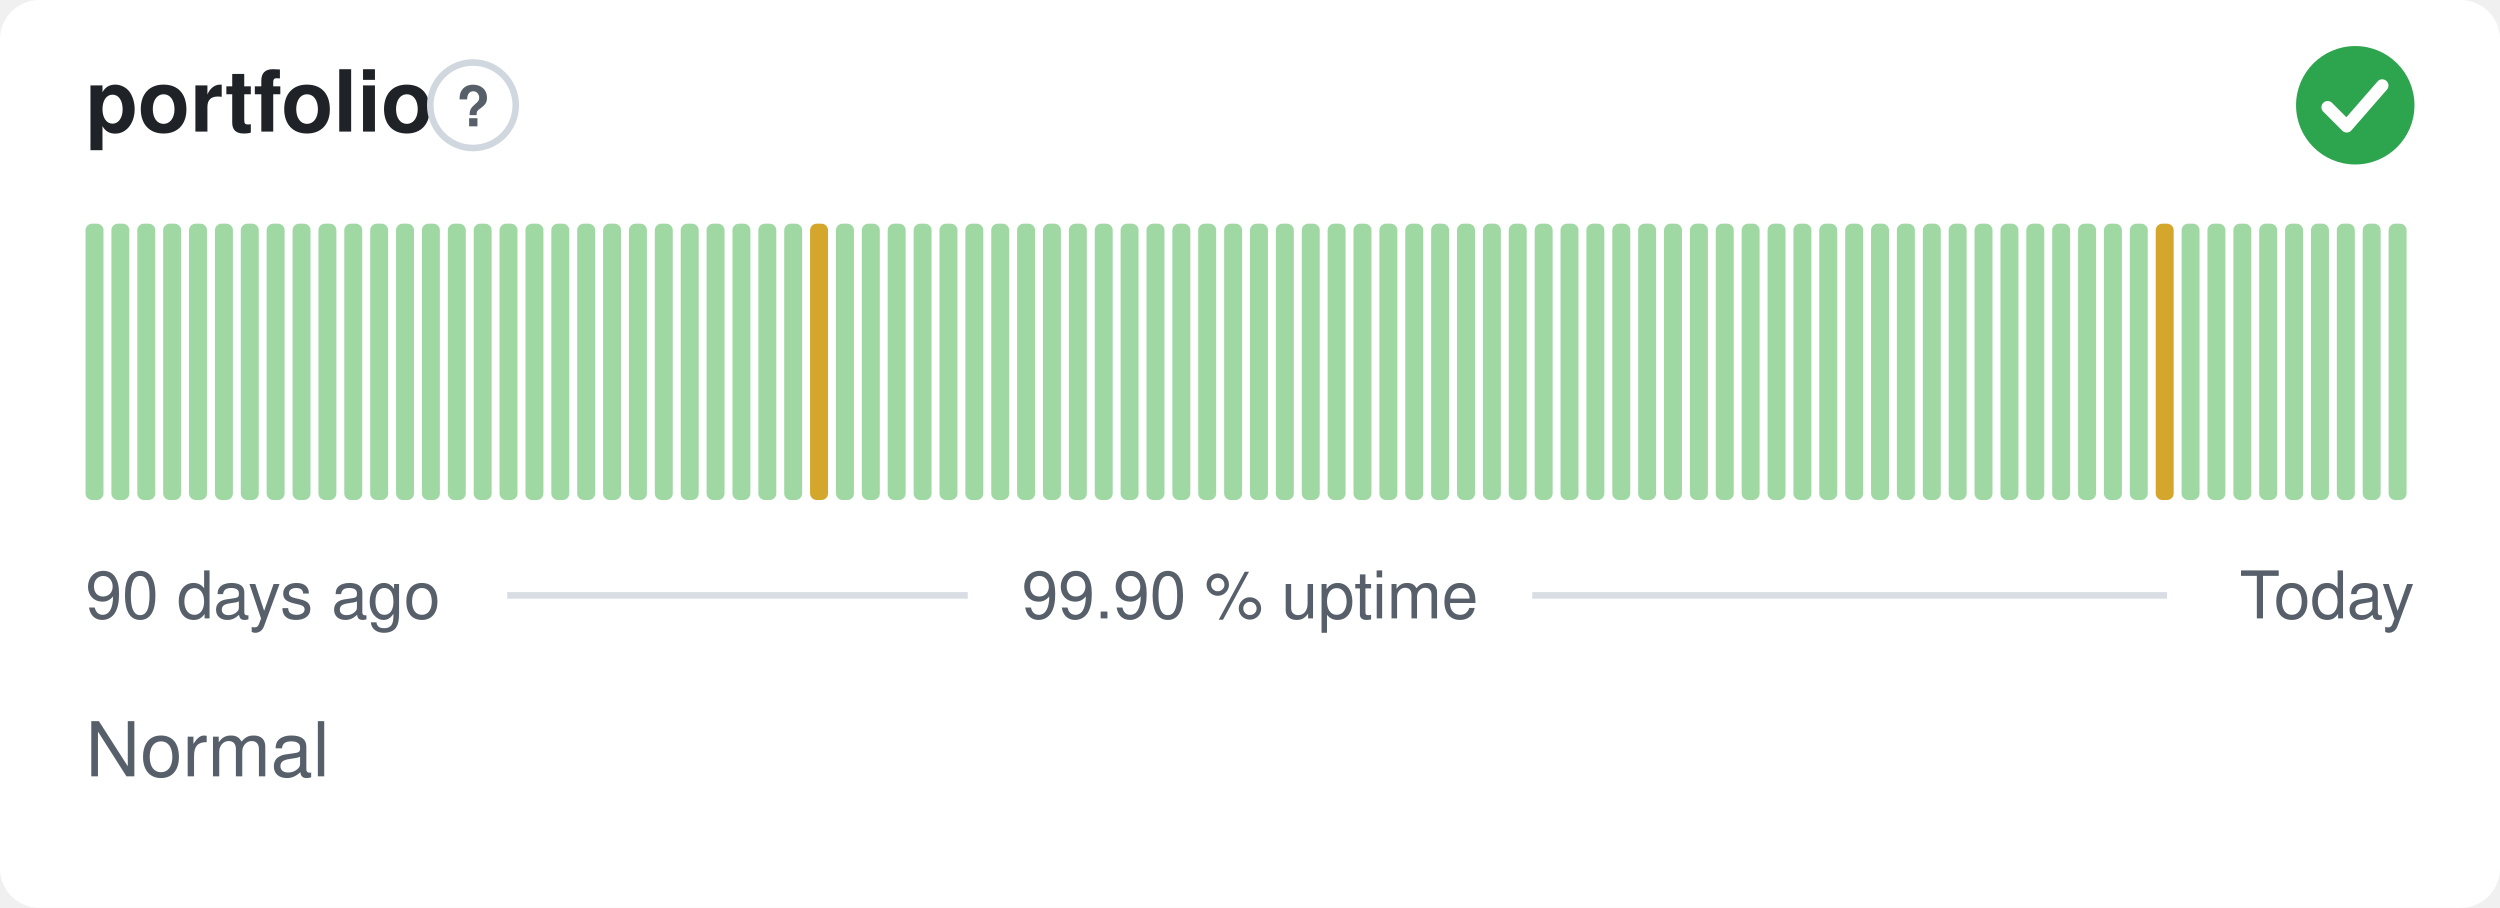
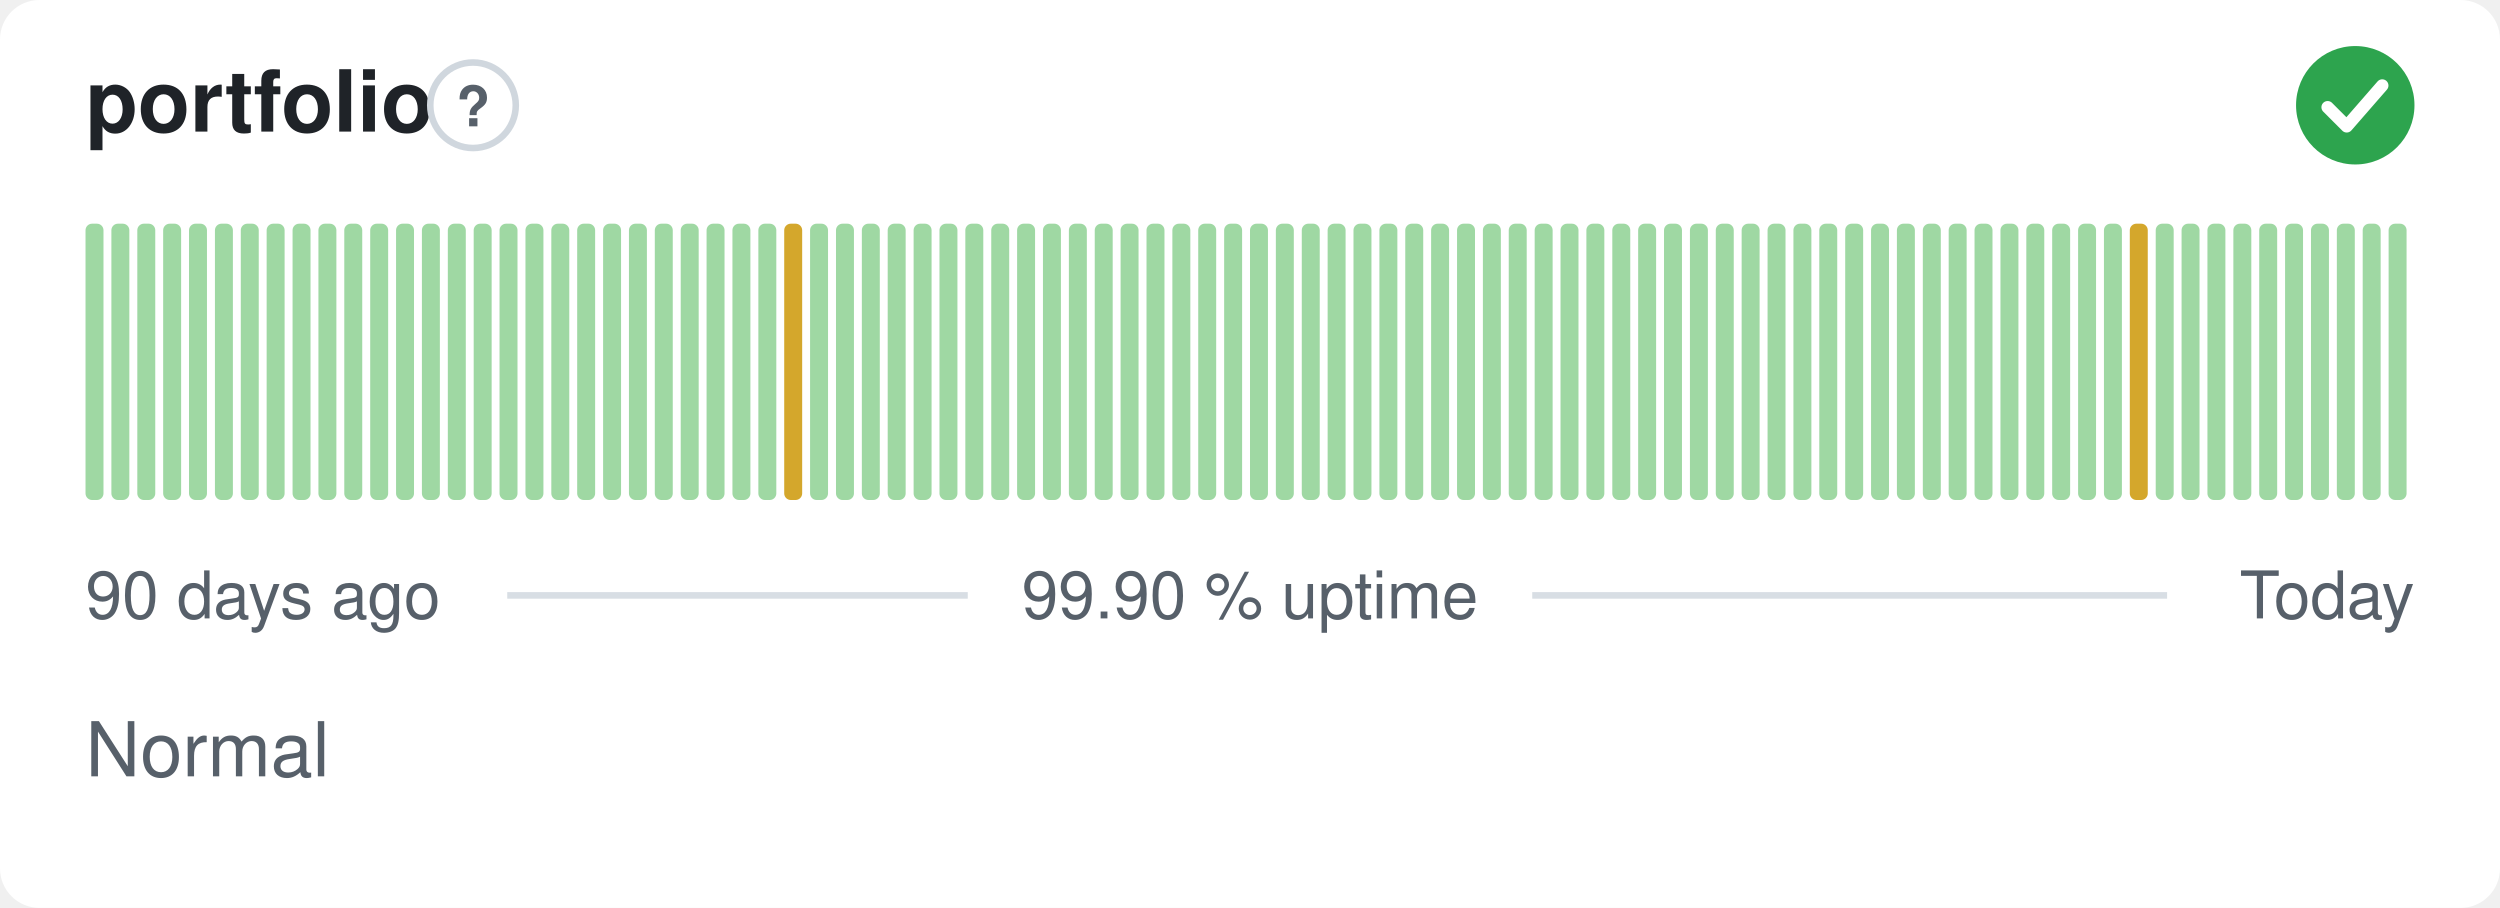
<svg xmlns="http://www.w3.org/2000/svg" width="380" height="138" viewBox="0 0 380 138" role="img" aria-label="portfolio: Normal, 99.90 % uptime over the last 90 days" font-family="-apple-system,BlinkMacSystemFont,'Segoe UI',Helvetica,Arial,sans-serif">
  <style>
    @media (prefers-color-scheme: dark) {
      .bg { fill: #0d1117 }
      .title { fill: #e6edf3 }
      .muted { fill: #8b949e }
      .hint { stroke: #30363d }
      .rule { stroke: #30363d }
      .nodata { fill: #21262d }
    }
  </style>
  <rect class="bg" width="380" height="138" rx="6" fill="#ffffff" />
  <text class="title" x="13" y="20" font-size="13" font-weight="600" fill="#1f2328">portfolio</text>
  <circle class="hint" cx="71.9" cy="16" r="6.5" fill="none" stroke="#d0d7de" stroke-width="1" />
  <text class="muted" x="71.9" y="19.2" text-anchor="middle" font-size="8.5" font-weight="700" fill="#57606a">?</text>
  <circle cx="358" cy="16" r="9" fill="#2da44e" />
  <path d="M353.80 16.30l2.90 2.90 5.40 -6.20" fill="none" stroke="#fff" stroke-width="1.89" stroke-linecap="round" stroke-linejoin="round" />
  <rect x="13.00" y="34.00" width="2.73" height="42.00" rx="1" fill="#9fd8a3" />
  <rect x="16.93" y="34.00" width="2.73" height="42.00" rx="1" fill="#9fd8a3" />
  <rect x="20.87" y="34.00" width="2.73" height="42.00" rx="1" fill="#9fd8a3" />
  <rect x="24.80" y="34.00" width="2.73" height="42.00" rx="1" fill="#9fd8a3" />
  <rect x="28.73" y="34.00" width="2.73" height="42.00" rx="1" fill="#9fd8a3" />
  <rect x="32.67" y="34.00" width="2.73" height="42.00" rx="1" fill="#9fd8a3" />
  <rect x="36.60" y="34.00" width="2.73" height="42.00" rx="1" fill="#9fd8a3" />
  <rect x="40.53" y="34.00" width="2.73" height="42.00" rx="1" fill="#9fd8a3" />
  <rect x="44.47" y="34.00" width="2.73" height="42.00" rx="1" fill="#9fd8a3" />
  <rect x="48.40" y="34.00" width="2.73" height="42.00" rx="1" fill="#9fd8a3" />
  <rect x="52.33" y="34.00" width="2.73" height="42.00" rx="1" fill="#9fd8a3" />
  <rect x="56.27" y="34.00" width="2.73" height="42.00" rx="1" fill="#9fd8a3" />
  <rect x="60.20" y="34.00" width="2.73" height="42.00" rx="1" fill="#9fd8a3" />
  <rect x="64.13" y="34.00" width="2.73" height="42.00" rx="1" fill="#9fd8a3" />
  <rect x="68.07" y="34.00" width="2.73" height="42.00" rx="1" fill="#9fd8a3" />
  <rect x="72.00" y="34.00" width="2.73" height="42.00" rx="1" fill="#9fd8a3" />
  <rect x="75.93" y="34.00" width="2.73" height="42.00" rx="1" fill="#9fd8a3" />
  <rect x="79.87" y="34.00" width="2.73" height="42.00" rx="1" fill="#9fd8a3" />
  <rect x="83.80" y="34.00" width="2.73" height="42.00" rx="1" fill="#9fd8a3" />
  <rect x="87.73" y="34.00" width="2.73" height="42.00" rx="1" fill="#9fd8a3" />
  <rect x="91.67" y="34.00" width="2.73" height="42.00" rx="1" fill="#9fd8a3" />
  <rect x="95.60" y="34.00" width="2.73" height="42.00" rx="1" fill="#9fd8a3" />
  <rect x="99.53" y="34.00" width="2.73" height="42.00" rx="1" fill="#9fd8a3" />
  <rect x="103.47" y="34.00" width="2.73" height="42.00" rx="1" fill="#9fd8a3" />
  <rect x="107.40" y="34.00" width="2.73" height="42.00" rx="1" fill="#9fd8a3" />
  <rect x="111.33" y="34.00" width="2.73" height="42.00" rx="1" fill="#9fd8a3" />
  <rect x="115.27" y="34.00" width="2.73" height="42.00" rx="1" fill="#9fd8a3" />
-   <rect x="119.20" y="34.00" width="2.73" height="42.00" rx="1" fill="#9fd8a3" />
-   <rect x="123.13" y="34.00" width="2.73" height="42.00" rx="1" fill="#d4a72c" />
+   <rect x="119.20" y="34.00" width="2.73" height="42.00" rx="1" fill="#d4a72c" />
+   <rect x="123.13" y="34.00" width="2.73" height="42.00" rx="1" fill="#9fd8a3" />
  <rect x="127.07" y="34.00" width="2.73" height="42.00" rx="1" fill="#9fd8a3" />
  <rect x="131.00" y="34.00" width="2.73" height="42.00" rx="1" fill="#9fd8a3" />
  <rect x="134.93" y="34.00" width="2.73" height="42.00" rx="1" fill="#9fd8a3" />
  <rect x="138.87" y="34.00" width="2.73" height="42.00" rx="1" fill="#9fd8a3" />
  <rect x="142.80" y="34.00" width="2.73" height="42.00" rx="1" fill="#9fd8a3" />
  <rect x="146.73" y="34.00" width="2.73" height="42.00" rx="1" fill="#9fd8a3" />
  <rect x="150.67" y="34.00" width="2.73" height="42.00" rx="1" fill="#9fd8a3" />
  <rect x="154.60" y="34.00" width="2.73" height="42.00" rx="1" fill="#9fd8a3" />
  <rect x="158.53" y="34.00" width="2.73" height="42.00" rx="1" fill="#9fd8a3" />
  <rect x="162.47" y="34.00" width="2.73" height="42.00" rx="1" fill="#9fd8a3" />
  <rect x="166.40" y="34.00" width="2.73" height="42.00" rx="1" fill="#9fd8a3" />
  <rect x="170.33" y="34.00" width="2.73" height="42.00" rx="1" fill="#9fd8a3" />
  <rect x="174.27" y="34.00" width="2.73" height="42.00" rx="1" fill="#9fd8a3" />
  <rect x="178.20" y="34.00" width="2.73" height="42.00" rx="1" fill="#9fd8a3" />
  <rect x="182.13" y="34.00" width="2.73" height="42.00" rx="1" fill="#9fd8a3" />
  <rect x="186.07" y="34.00" width="2.73" height="42.00" rx="1" fill="#9fd8a3" />
  <rect x="190.00" y="34.00" width="2.73" height="42.00" rx="1" fill="#9fd8a3" />
  <rect x="193.93" y="34.00" width="2.73" height="42.00" rx="1" fill="#9fd8a3" />
  <rect x="197.87" y="34.00" width="2.73" height="42.00" rx="1" fill="#9fd8a3" />
  <rect x="201.80" y="34.00" width="2.73" height="42.00" rx="1" fill="#9fd8a3" />
  <rect x="205.73" y="34.00" width="2.73" height="42.00" rx="1" fill="#9fd8a3" />
  <rect x="209.67" y="34.00" width="2.73" height="42.00" rx="1" fill="#9fd8a3" />
  <rect x="213.60" y="34.00" width="2.73" height="42.00" rx="1" fill="#9fd8a3" />
  <rect x="217.53" y="34.00" width="2.73" height="42.00" rx="1" fill="#9fd8a3" />
  <rect x="221.47" y="34.00" width="2.73" height="42.00" rx="1" fill="#9fd8a3" />
  <rect x="225.40" y="34.00" width="2.73" height="42.00" rx="1" fill="#9fd8a3" />
  <rect x="229.33" y="34.00" width="2.73" height="42.00" rx="1" fill="#9fd8a3" />
  <rect x="233.27" y="34.00" width="2.73" height="42.00" rx="1" fill="#9fd8a3" />
  <rect x="237.20" y="34.00" width="2.73" height="42.00" rx="1" fill="#9fd8a3" />
  <rect x="241.13" y="34.00" width="2.73" height="42.00" rx="1" fill="#9fd8a3" />
  <rect x="245.07" y="34.00" width="2.73" height="42.00" rx="1" fill="#9fd8a3" />
  <rect x="249.00" y="34.00" width="2.73" height="42.00" rx="1" fill="#9fd8a3" />
  <rect x="252.93" y="34.00" width="2.73" height="42.00" rx="1" fill="#9fd8a3" />
  <rect x="256.87" y="34.00" width="2.73" height="42.00" rx="1" fill="#9fd8a3" />
  <rect x="260.80" y="34.00" width="2.73" height="42.00" rx="1" fill="#9fd8a3" />
  <rect x="264.73" y="34.00" width="2.73" height="42.00" rx="1" fill="#9fd8a3" />
  <rect x="268.67" y="34.00" width="2.73" height="42.00" rx="1" fill="#9fd8a3" />
  <rect x="272.60" y="34.00" width="2.73" height="42.00" rx="1" fill="#9fd8a3" />
  <rect x="276.53" y="34.00" width="2.73" height="42.00" rx="1" fill="#9fd8a3" />
  <rect x="280.47" y="34.00" width="2.73" height="42.00" rx="1" fill="#9fd8a3" />
  <rect x="284.40" y="34.00" width="2.73" height="42.00" rx="1" fill="#9fd8a3" />
  <rect x="288.33" y="34.00" width="2.73" height="42.00" rx="1" fill="#9fd8a3" />
  <rect x="292.27" y="34.00" width="2.73" height="42.00" rx="1" fill="#9fd8a3" />
  <rect x="296.20" y="34.00" width="2.73" height="42.00" rx="1" fill="#9fd8a3" />
  <rect x="300.13" y="34.00" width="2.73" height="42.00" rx="1" fill="#9fd8a3" />
  <rect x="304.07" y="34.00" width="2.73" height="42.00" rx="1" fill="#9fd8a3" />
  <rect x="308.00" y="34.00" width="2.73" height="42.00" rx="1" fill="#9fd8a3" />
  <rect x="311.93" y="34.00" width="2.73" height="42.00" rx="1" fill="#9fd8a3" />
  <rect x="315.87" y="34.00" width="2.73" height="42.00" rx="1" fill="#9fd8a3" />
  <rect x="319.80" y="34.00" width="2.73" height="42.00" rx="1" fill="#9fd8a3" />
-   <rect x="323.73" y="34.00" width="2.73" height="42.00" rx="1" fill="#9fd8a3" />
-   <rect x="327.67" y="34.00" width="2.73" height="42.00" rx="1" fill="#d4a72c" />
+   <rect x="323.73" y="34.00" width="2.73" height="42.00" rx="1" fill="#d4a72c" />
+   <rect x="327.67" y="34.00" width="2.73" height="42.00" rx="1" fill="#9fd8a3" />
  <rect x="331.60" y="34.00" width="2.73" height="42.00" rx="1" fill="#9fd8a3" />
  <rect x="335.53" y="34.00" width="2.73" height="42.00" rx="1" fill="#9fd8a3" />
  <rect x="339.47" y="34.00" width="2.73" height="42.00" rx="1" fill="#9fd8a3" />
  <rect x="343.40" y="34.00" width="2.73" height="42.00" rx="1" fill="#9fd8a3" />
  <rect x="347.33" y="34.00" width="2.73" height="42.00" rx="1" fill="#9fd8a3" />
  <rect x="351.27" y="34.00" width="2.73" height="42.00" rx="1" fill="#9fd8a3" />
  <rect x="355.20" y="34.00" width="2.73" height="42.00" rx="1" fill="#9fd8a3" />
  <rect x="359.13" y="34.00" width="2.73" height="42.00" rx="1" fill="#9fd8a3" />
  <rect x="363.07" y="34.00" width="2.73" height="42.00" rx="1" fill="#9fd8a3" />
  <text class="muted" x="13" y="94" font-size="10" fill="#57606a">90 days ago</text>
  <text class="muted" x="190" y="94" text-anchor="middle" font-size="10" fill="#57606a">99.90 % uptime</text>
  <text class="muted" x="367" y="94" text-anchor="end" font-size="10" fill="#57606a">Today</text>
  <line class="rule" x1="77.1" y1="90.5" x2="147.1" y2="90.5" stroke="#d8dee4" stroke-width="1" />
  <line class="rule" x1="232.9" y1="90.5" x2="329.4" y2="90.5" stroke="#d8dee4" stroke-width="1" />
  <text class="muted" x="13" y="118" font-size="11.5" fill="#57606a">Normal</text>
</svg>
